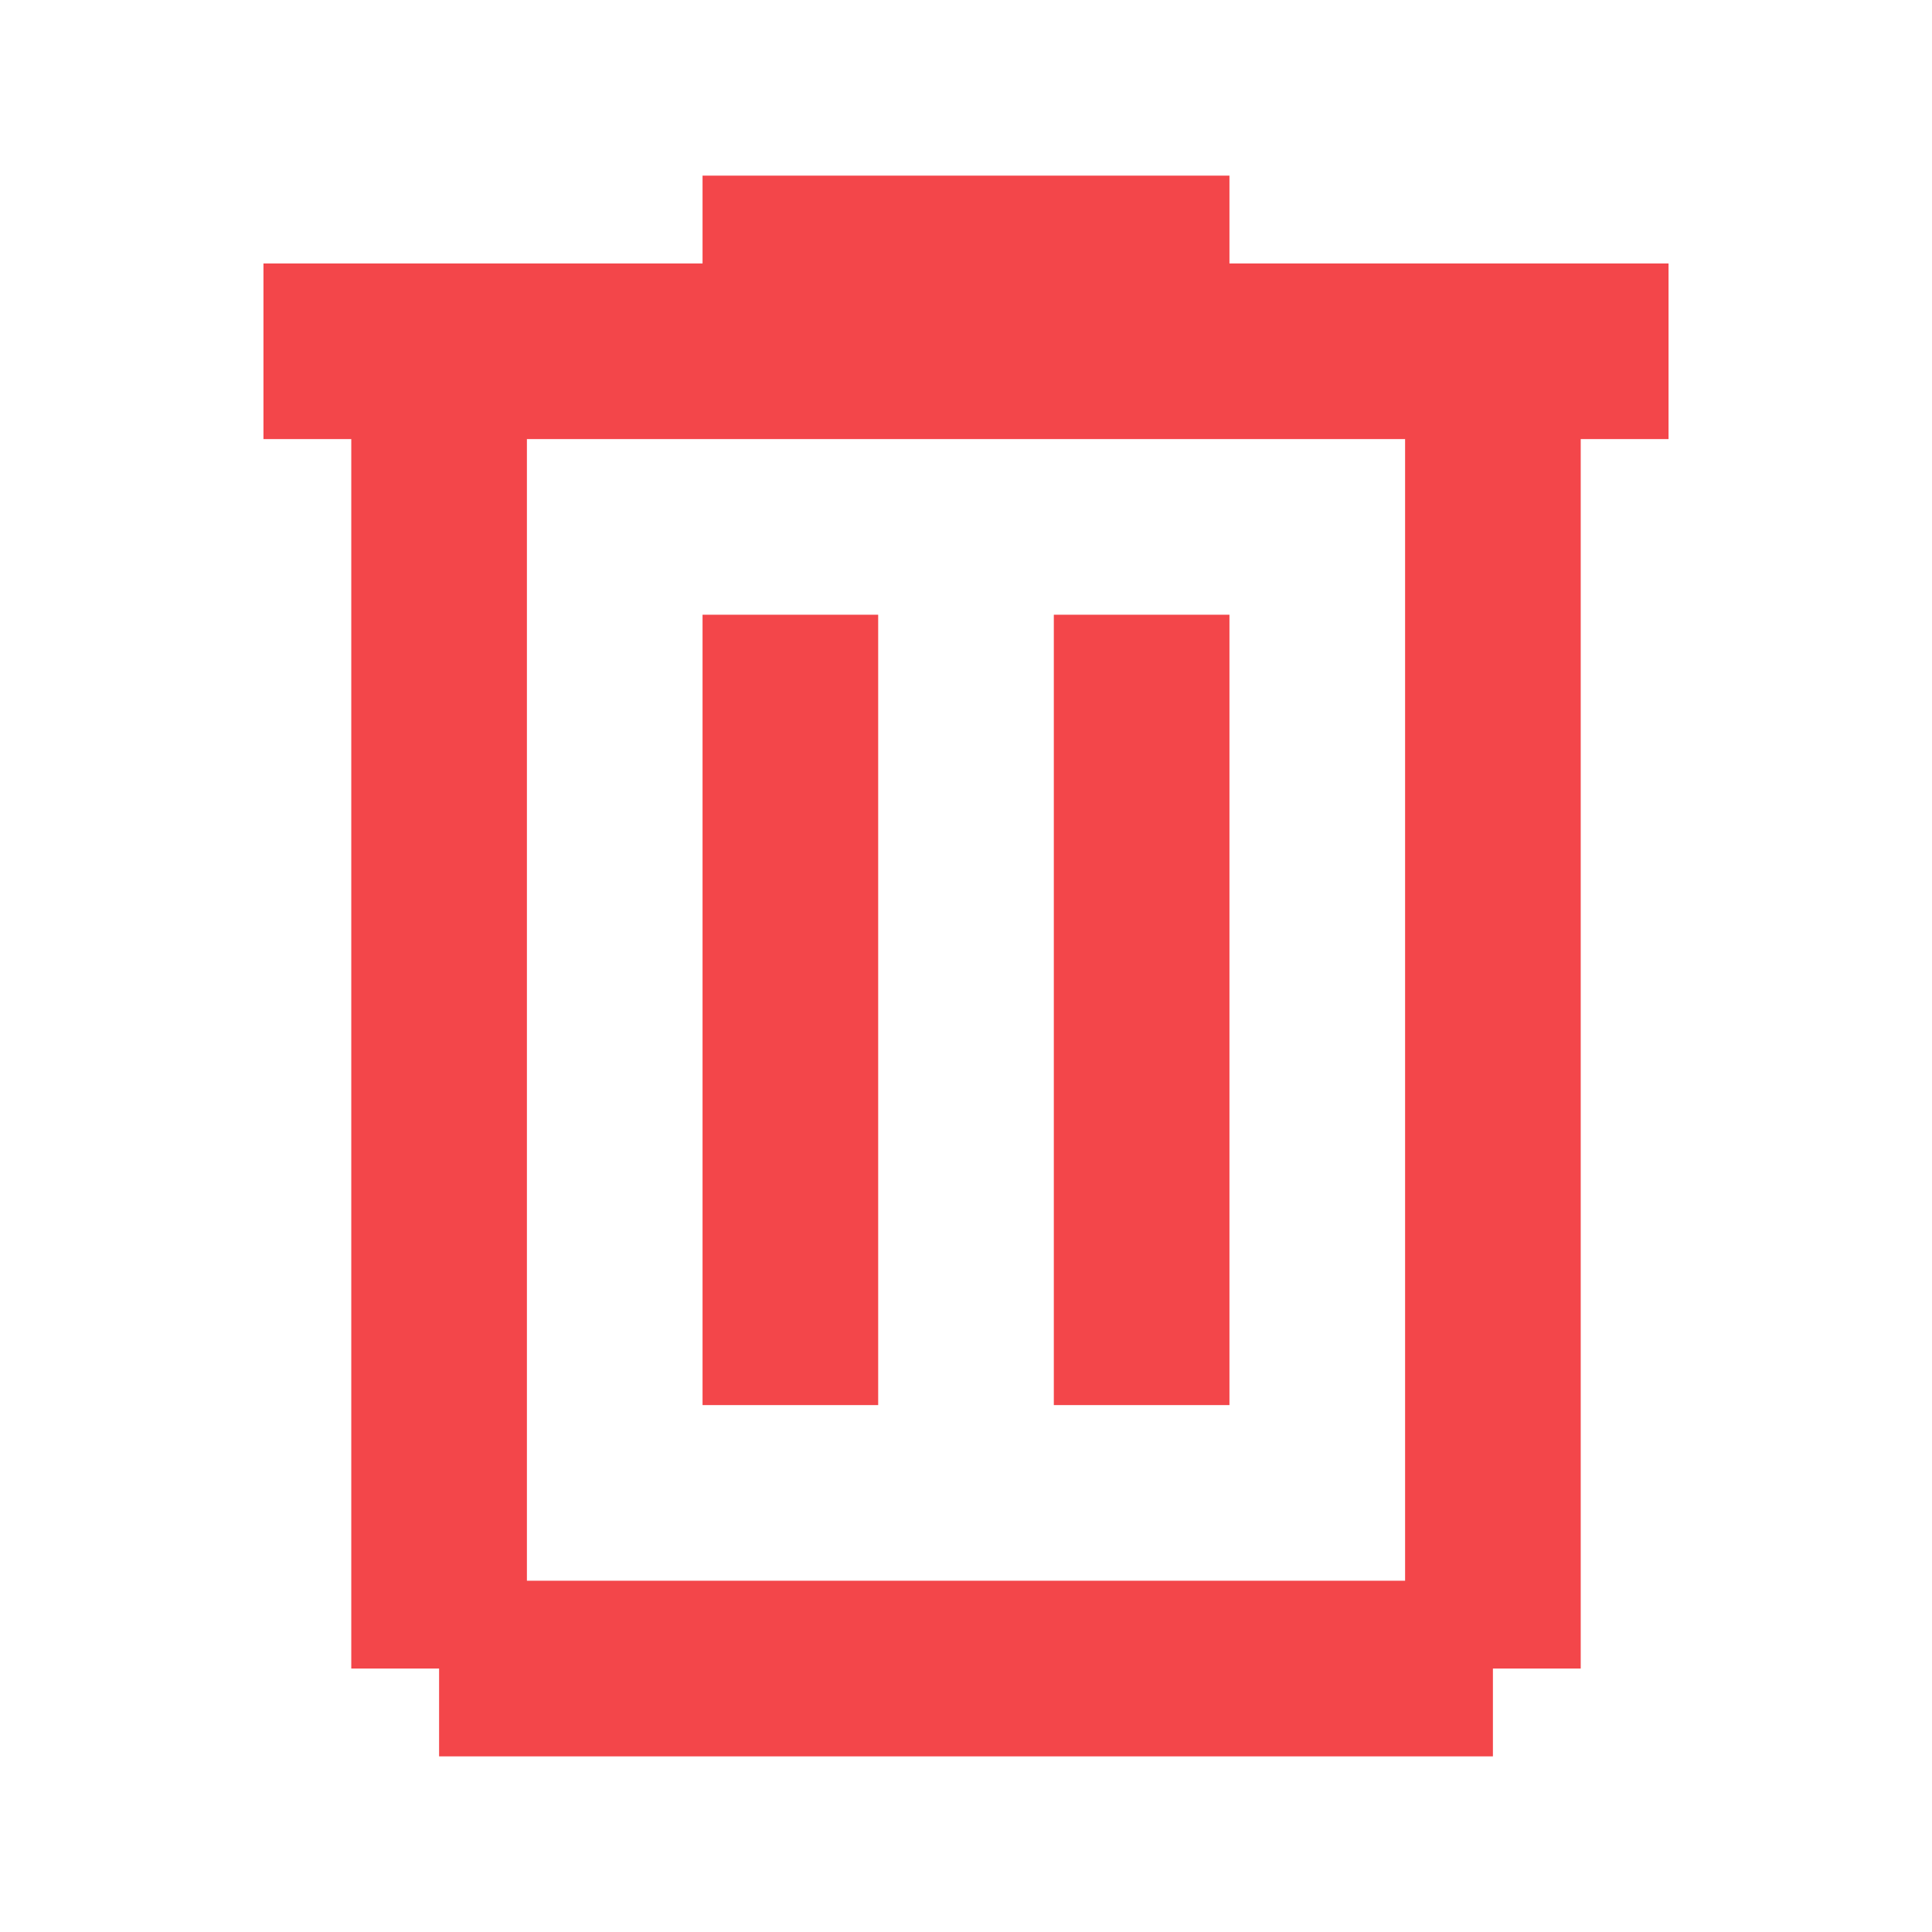
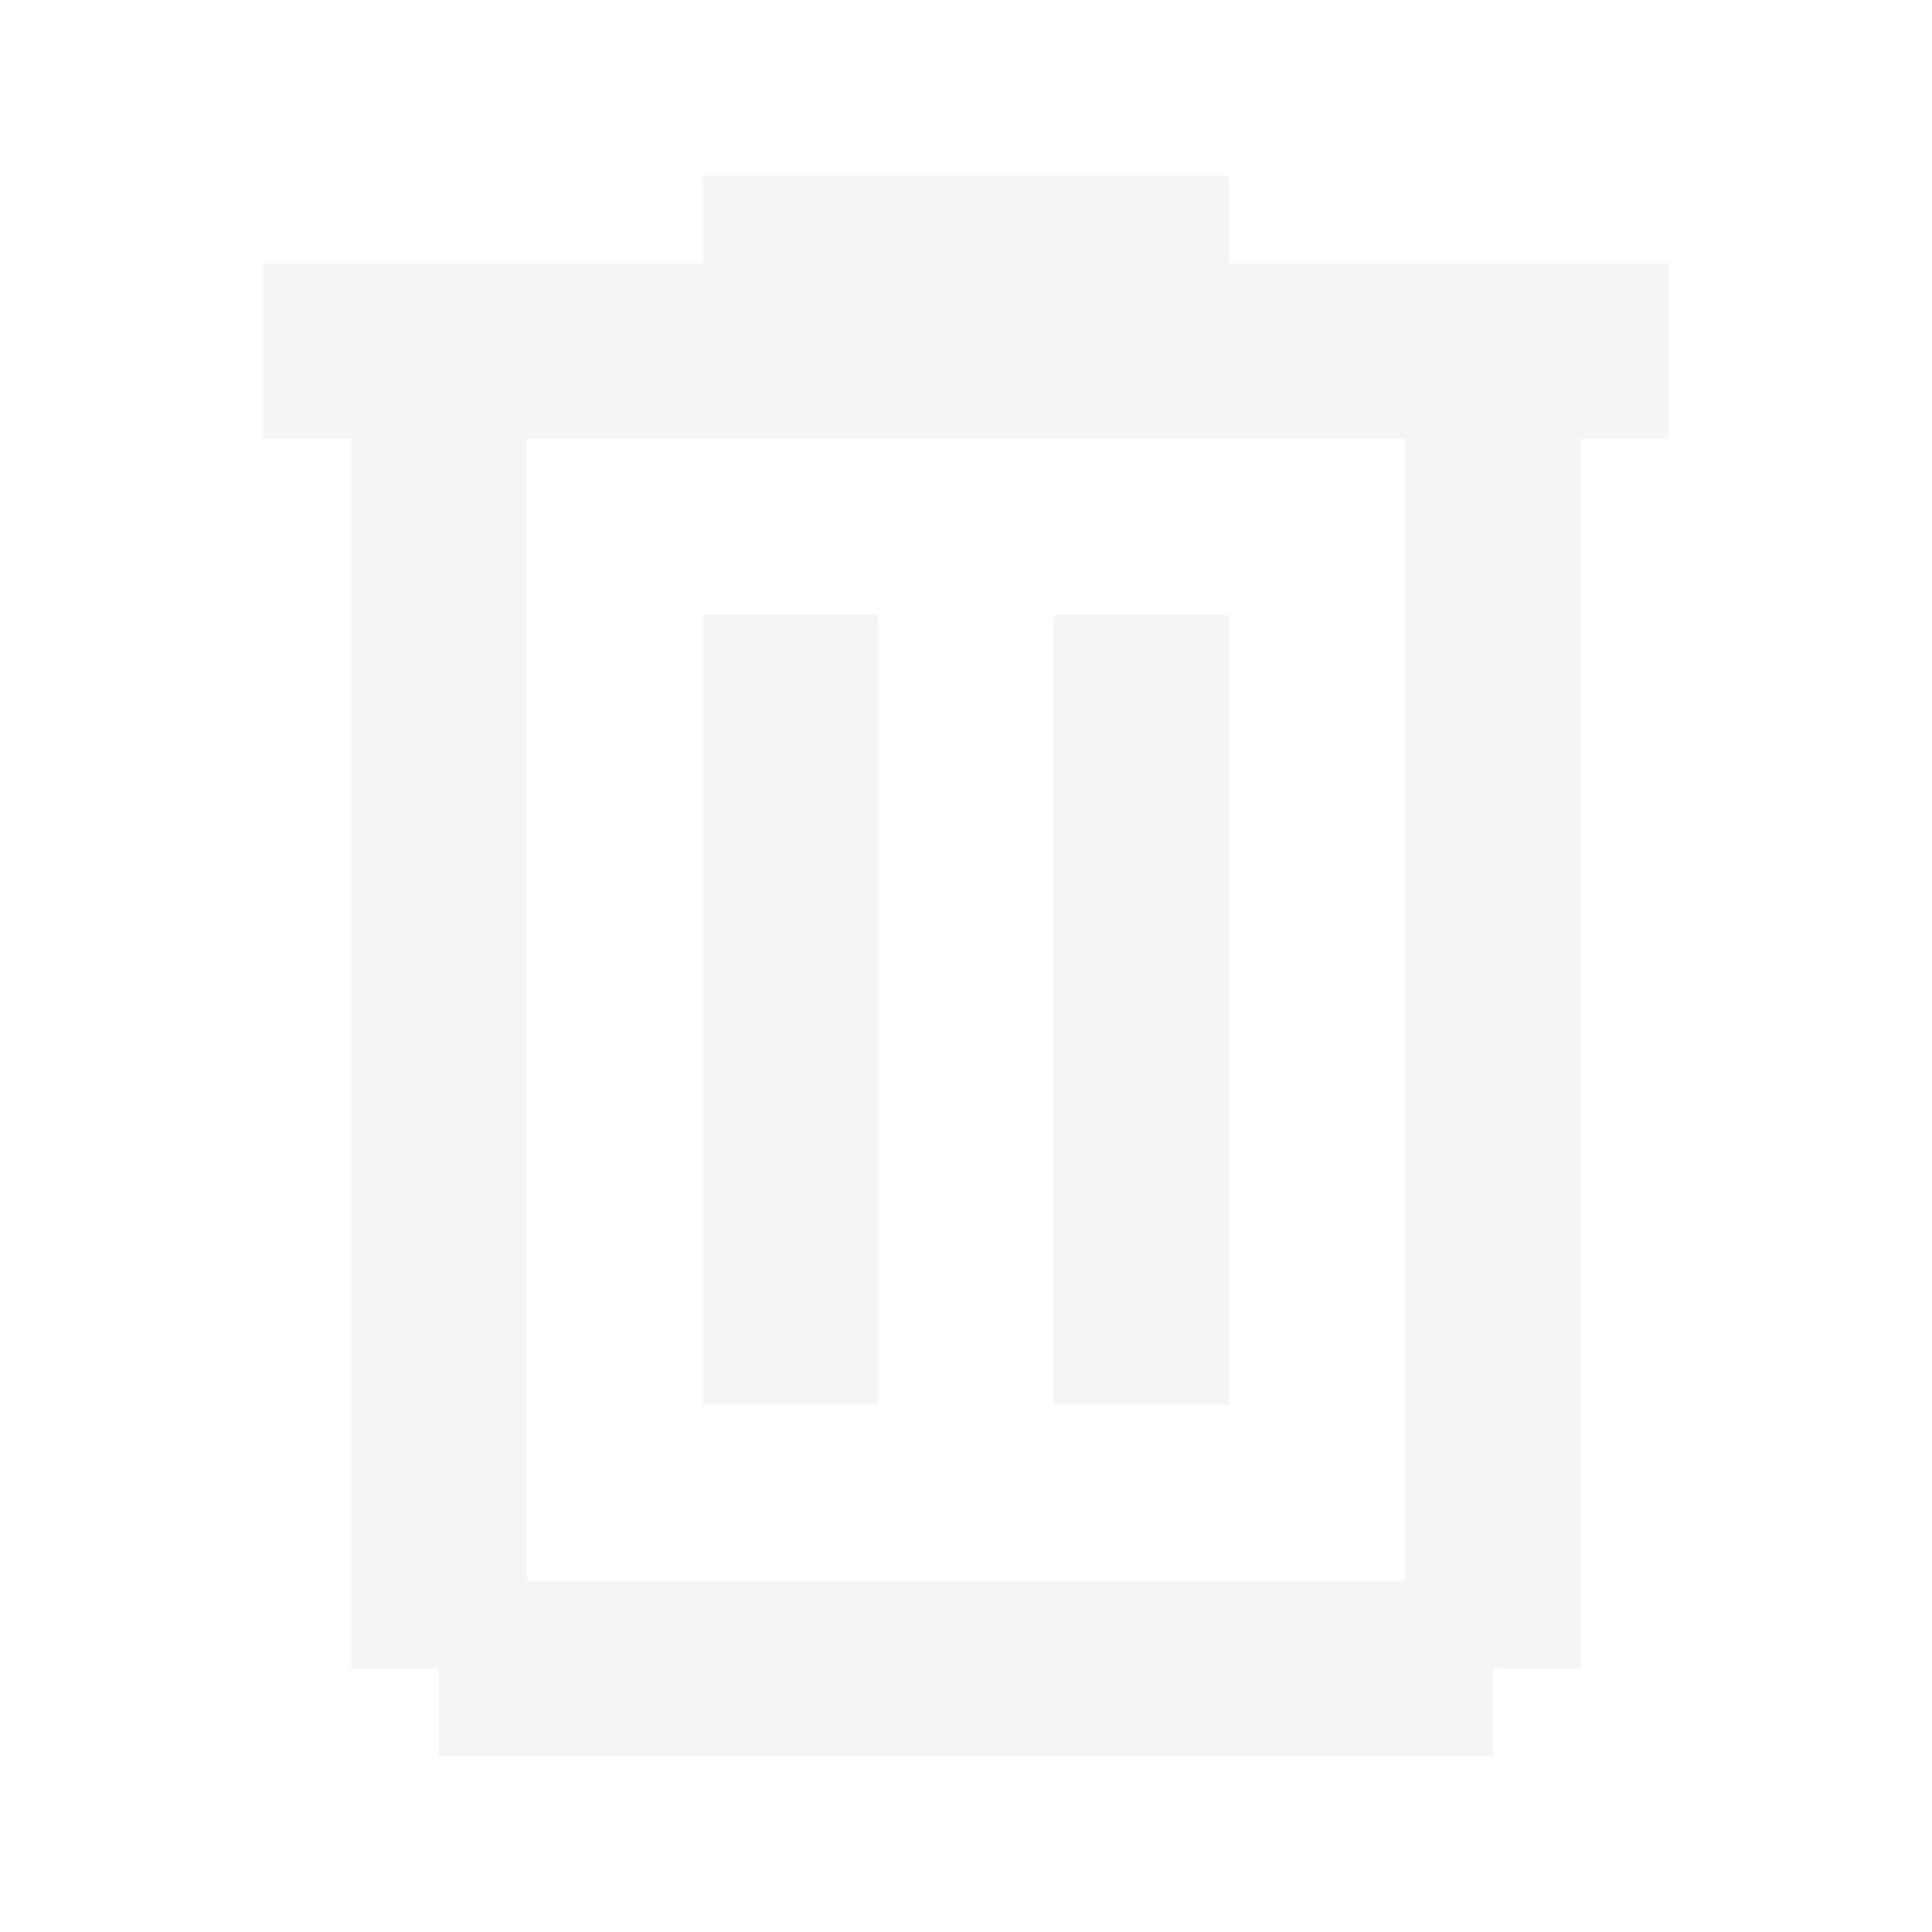
<svg xmlns="http://www.w3.org/2000/svg" viewBox="0 0 22 22">
-   <path d="M10 7V16H8V7H10M12 7H14V16H12V7M8 2H14V3H19V5H18V19H17V20H5V19H4V5H3V3H8V2M6 5V18H16V5H6Z" fill="#f3464a" />
+   <path d="M10 7V16H8V7H10M12 7H14V16H12V7M8 2H14V3H19V5H18V19H17V20H5V19H4V5H3V3H8V2M6 5V18H16V5H6Z" fill="#f5f5f5" />
</svg>
